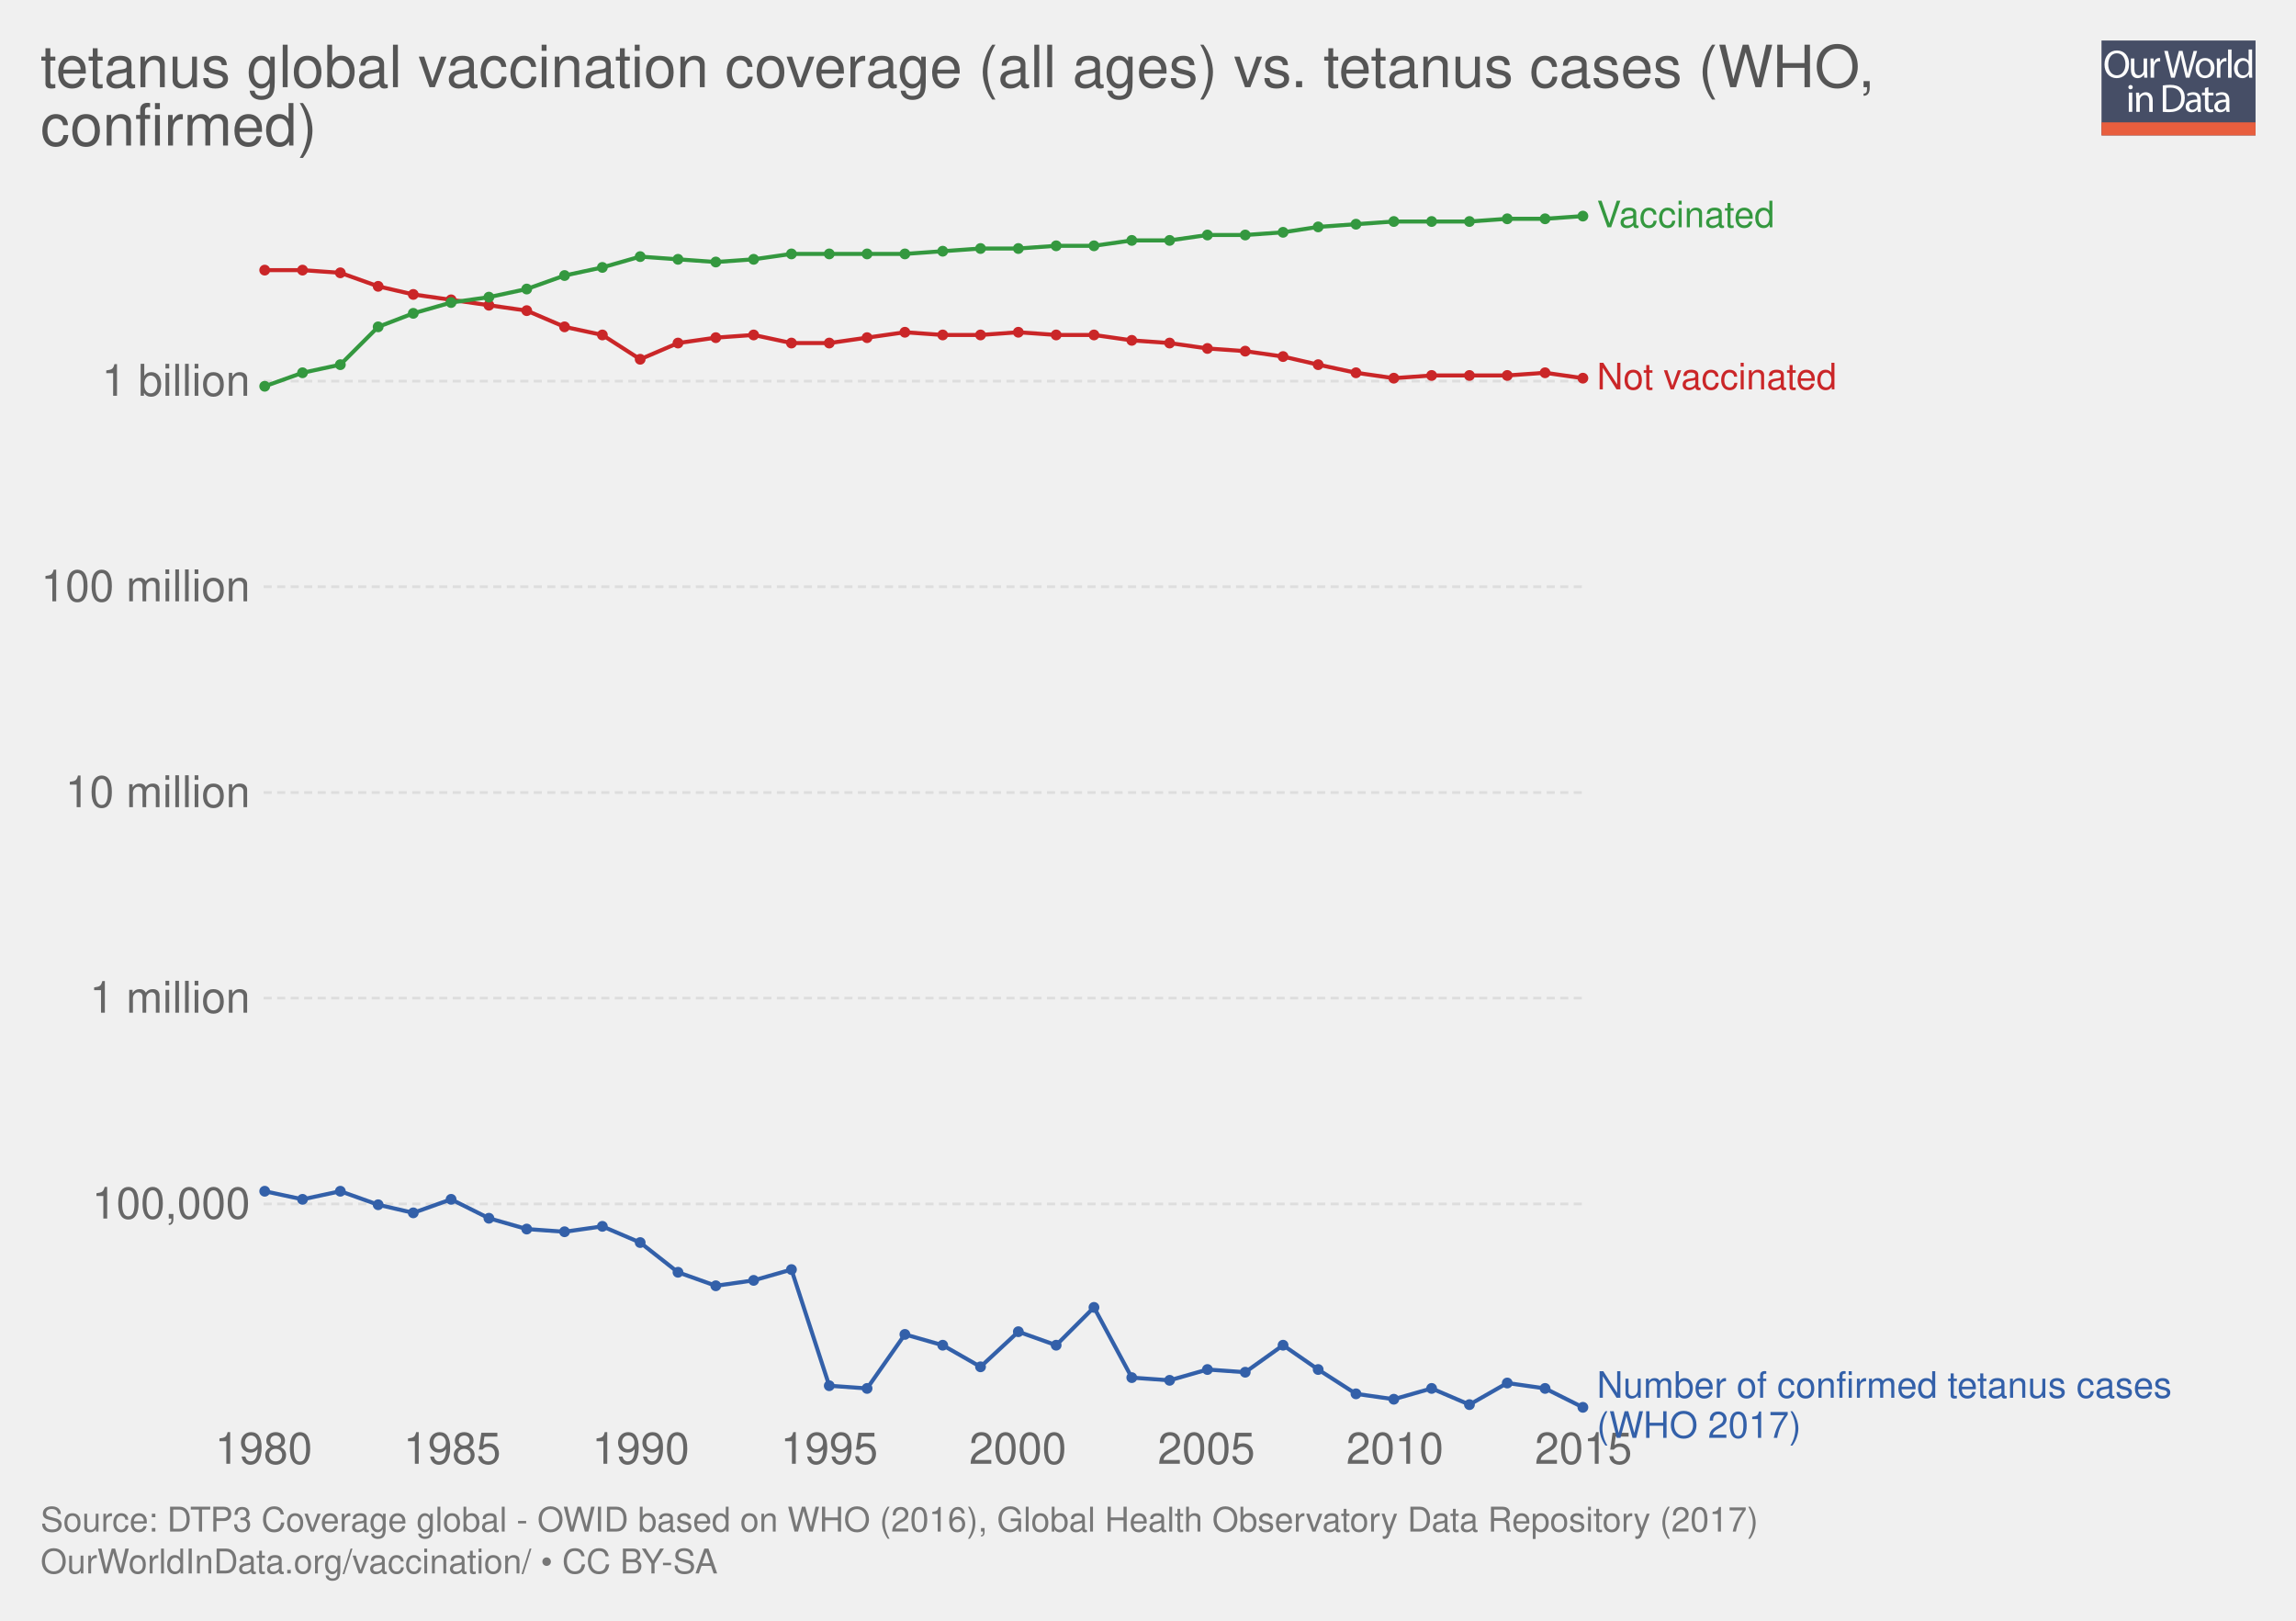
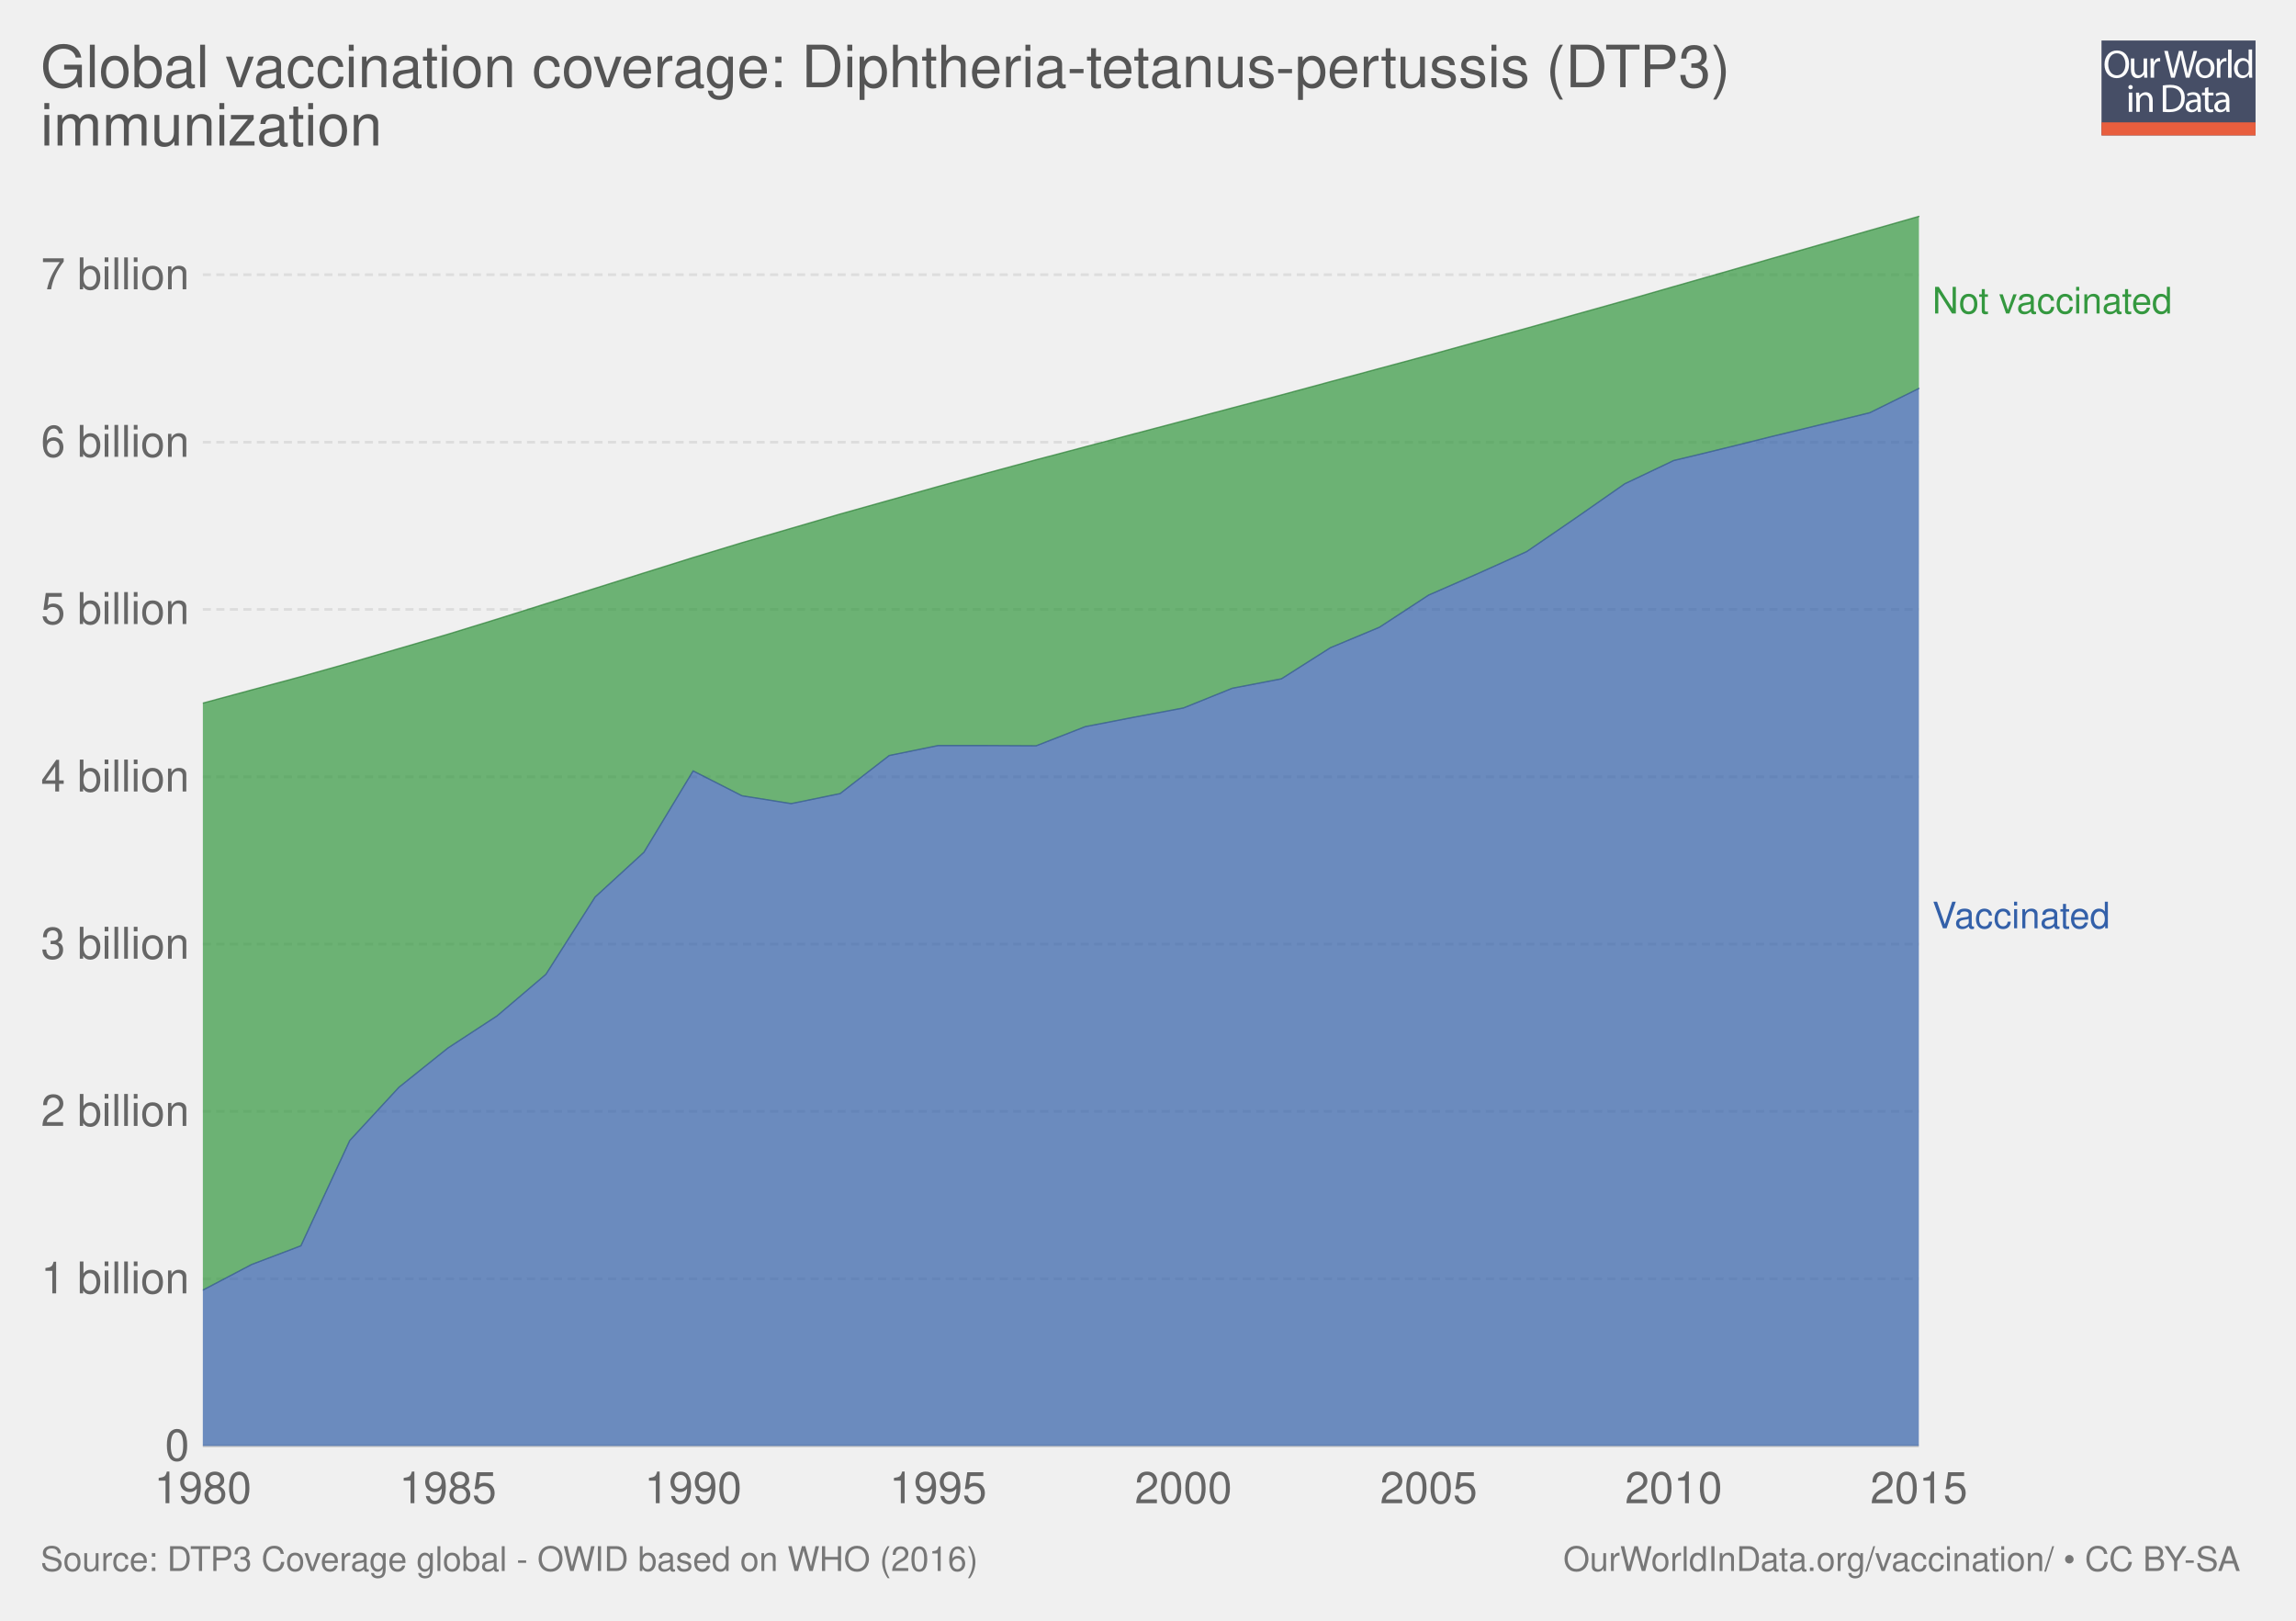
<svg xmlns="http://www.w3.org/2000/svg" xmlns:xlink="http://www.w3.org/1999/xlink" version="1.1" style="font-family: 'Helvetica Neue', Helvetica, Arial, sans-serif; font-size: 18px; background-color: white; text-rendering: optimizeLegibility; -webkit-font-smoothing: antialiased;" width="850" height="600">
  <g class="ChartTab">
    <g class="HeaderView">
      <g opacity="0.8" transform="translate(778, 15) scale(0.27)">
        <a xlink:href="https://ourworldindata.org" target="_blank">
          <g>
            <rect x="0" y="0" fill="#1B2543" width="211.2" height="130.1" />
            <rect x="0" y="112.2" fill="#E63912" width="211.2" height="17.9" />
            <g>
              <rect x="1.2" y="12.3" fill="none" width="210.2" height="99.2" />
              <path fill="#FFFFFF" d="M37.8,32.2c0,12.7-7.7,19.4-17.1,19.4c-9.7,0-16.6-7.5-16.6-18.7c0-11.7,7.3-19.3,17.1-19.3 C31.3,13.7,37.8,21.3,37.8,32.2z M9.2,32.8c0,7.9,4.3,14.9,11.8,14.9c7.5,0,11.8-6.9,11.8-15.3c0-7.3-3.8-14.9-11.8-14.9 C13.1,17.5,9.2,24.8,9.2,32.8z" />
              <path fill="#FFFFFF" d="M62.7,43.8c0,2.7,0.1,5.1,0.2,7.2h-4.3l-0.3-4.3h-0.1c-1.3,2.1-4,4.9-8.8,4.9c-4.2,0-9.1-2.3-9.1-11.6 V24.6h4.8v14.6c0,5,1.5,8.4,5.9,8.4c3.2,0,5.5-2.2,6.3-4.4c0.3-0.7,0.4-1.6,0.4-2.5V24.6h4.8V43.8z" />
              <path fill="#FFFFFF" d="M67.3,32.8c0-3.1-0.1-5.8-0.2-8.2h4.2l0.2,5.2h0.2c1.2-3.5,4.1-5.8,7.3-5.8c0.5,0,0.9,0.1,1.4,0.2v4.5 c-0.5-0.1-1-0.2-1.6-0.2c-3.4,0-5.8,2.6-6.5,6.2c-0.1,0.7-0.2,1.4-0.2,2.2V51h-4.8V32.8z" />
              <path fill="#FFFFFF" d="M95.4,51l-9.4-36.8h5l4.4,18.6c1.1,4.6,2.1,9.2,2.7,12.7h0.1c0.6-3.7,1.8-8,3-12.8l4.9-18.5h5l4.5,18.7 c1,4.4,2,8.7,2.6,12.6h0.1c0.8-4,1.8-8.1,3-12.7l4.9-18.5h4.9L120.6,51h-5L111,31.9c-1.1-4.7-1.9-8.3-2.4-12h-0.1 c-0.7,3.7-1.5,7.3-2.8,12L100.4,51H95.4z" />
              <path fill="#FFFFFF" d="M154.9,37.6c0,9.8-6.8,14-13.2,14c-7.2,0-12.7-5.2-12.7-13.6c0-8.8,5.8-14,13.1-14 C149.8,24,154.9,29.5,154.9,37.6z M133.9,37.9c0,5.8,3.3,10.1,8,10.1c4.6,0,8-4.3,8-10.3c0-4.5-2.2-10.1-7.9-10.1 C136.3,27.6,133.9,32.8,133.9,37.9z" />
              <path fill="#FFFFFF" d="M158.2,32.8c0-3.1-0.1-5.8-0.2-8.2h4.2l0.2,5.2h0.2c1.2-3.5,4.1-5.8,7.3-5.8c0.5,0,0.9,0.1,1.4,0.2v4.5 c-0.5-0.1-1-0.2-1.6-0.2c-3.4,0-5.8,2.6-6.5,6.2c-0.1,0.7-0.2,1.4-0.2,2.2V51h-4.8V32.8z" />
              <path fill="#FFFFFF" d="M173.5,12.3h4.8V51h-4.8V12.3z" />
              <path fill="#FFFFFF" d="M206.5,12.3v31.9c0,2.3,0.1,5,0.2,6.8h-4.3l-0.2-4.6H202c-1.5,2.9-4.7,5.2-9,5.2 c-6.4,0-11.3-5.4-11.3-13.4c-0.1-8.8,5.4-14.2,11.9-14.2c4,0,6.8,1.9,8,4h0.1V12.3H206.5z M201.7,35.4c0-0.6-0.1-1.4-0.2-2 c-0.7-3.1-3.3-5.6-6.9-5.6c-5,0-7.9,4.4-7.9,10.2c0,5.3,2.6,9.8,7.8,9.8c3.2,0,6.2-2.1,7.1-5.7c0.2-0.7,0.2-1.3,0.2-2.1V35.4z" />
              <path fill="#FFFFFF" d="M42.8,64c0.1,1.6-1.1,2.9-3.1,2.9c-1.7,0-2.9-1.3-2.9-2.9c0-1.7,1.3-3,3-3C41.7,61,42.8,62.3,42.8,64z M37.4,97.8V71.4h4.8v26.4H37.4z" />
              <path fill="#FFFFFF" d="M47.5,78.6c0-2.7-0.1-5-0.2-7.1h4.3l0.3,4.4h0.1c1.3-2.5,4.4-5,8.8-5c3.7,0,9.4,2.2,9.4,11.2v15.8h-4.8 V82.6c0-4.3-1.6-7.8-6.1-7.8c-3.2,0-5.6,2.2-6.5,4.9c-0.2,0.6-0.3,1.4-0.3,2.2v15.9h-4.8V78.6z" />
              <path fill="#FFFFFF" d="M84,61.6c2.9-0.4,6.3-0.8,10.1-0.8c6.8,0,11.7,1.6,14.9,4.6c3.3,3,5.2,7.3,5.2,13.2c0,6-1.9,10.9-5.3,14.3 c-3.4,3.4-9.1,5.3-16.3,5.3c-3.4,0-6.2-0.2-8.6-0.4V61.6z M88.8,94.1c1.2,0.2,3,0.3,4.8,0.3c10.2,0,15.7-5.7,15.7-15.6 c0.1-8.7-4.9-14.2-14.9-14.2c-2.5,0-4.3,0.2-5.6,0.5V94.1z" />
              <path fill="#FFFFFF" d="M132.1,97.8l-0.4-3.3h-0.2c-1.5,2.1-4.3,3.9-8.1,3.9c-5.4,0-8.1-3.8-8.1-7.6c0-6.4,5.7-9.9,15.9-9.8v-0.5 c0-2.2-0.6-6.1-6-6.1c-2.5,0-5,0.8-6.9,2l-1.1-3.2c2.2-1.4,5.4-2.3,8.7-2.3c8.1,0,10.1,5.5,10.1,10.8v9.9c0,2.3,0.1,4.5,0.4,6.3 H132.1z M131.4,84.4c-5.3-0.1-11.2,0.8-11.2,5.9c0,3.1,2.1,4.6,4.5,4.6c3.4,0,5.6-2.2,6.4-4.4c0.2-0.5,0.3-1,0.3-1.5V84.4z" />
              <path fill="#FFFFFF" d="M146.6,63.9v7.6h6.9v3.7h-6.9v14.2c0,3.3,0.9,5.1,3.6,5.1c1.3,0,2.2-0.2,2.8-0.3l0.2,3.6 c-0.9,0.4-2.4,0.7-4.3,0.7c-2.2,0-4-0.7-5.2-2c-1.4-1.4-1.9-3.8-1.9-6.9V75.1h-4.1v-3.7h4.1v-6.3L146.6,63.9z" />
              <path fill="#FFFFFF" d="M171.4,97.8l-0.4-3.3h-0.2c-1.5,2.1-4.3,3.9-8.1,3.9c-5.4,0-8.1-3.8-8.1-7.6c0-6.4,5.7-9.9,15.9-9.8v-0.5 c0-2.2-0.6-6.1-6-6.1c-2.5,0-5,0.8-6.9,2l-1.1-3.2c2.2-1.4,5.4-2.3,8.7-2.3c8.1,0,10.1,5.5,10.1,10.8v9.9c0,2.3,0.1,4.5,0.4,6.3 H171.4z M170.7,84.4c-5.3-0.1-11.2,0.8-11.2,5.9c0,3.1,2.1,4.6,4.5,4.6c3.4,0,5.6-2.2,6.4-4.4c0.2-0.5,0.3-1,0.3-1.5V84.4z" />
            </g>
          </g>
        </a>
      </g>
      <a href="https://ourworldindata.org/grapher/diphtheria-tetanus-pertussis-dtp3-immunization-global" target="_blank">
        <text font-size="21.60" x="15.0" y="32.3" fill="#555">
-           <tspan x="15" y="32.28">tetanus global vaccination coverage (all ages) vs. tetanus cases (WHO,</tspan>
-           <tspan x="15" y="53.88">confirmed)</tspan>
+           <tspan x="15" y="32.28">Global vaccination coverage: Diphtheria-tetanus-pertussis (DTP3)</tspan>
+           <tspan x="15" y="53.88">immunization</tspan>
        </text>
      </a>
    </g>
-     <g class="LineChart">
+     <g class="StackedArea">
      <defs>
-         <clipPath id="boundsClip-5">
-           <rect x="87.598" y="0" width="830" height="923.6" />
+         <clipPath id="boundsClip-1">
+           <rect x="75.08" y="0" width="820" height="952.8" />
        </clipPath>
      </defs>
      <g class="AxisBoxView">
        <g class="HorizontalAxis">
-           <text x="97.6" y="541.9" fill="#666" text-anchor="middle" font-size="16.2">1980</text>
-           <text x="167.4" y="541.9" fill="#666" text-anchor="middle" font-size="16.2">1985</text>
-           <text x="237.2" y="541.9" fill="#666" text-anchor="middle" font-size="16.2">1990</text>
-           <text x="307" y="541.9" fill="#666" text-anchor="middle" font-size="16.2">1995</text>
-           <text x="376.8" y="541.9" fill="#666" text-anchor="middle" font-size="16.2">2000</text>
-           <text x="446.6" y="541.9" fill="#666" text-anchor="middle" font-size="16.2">2005</text>
-           <text x="516.4" y="541.9" fill="#666" text-anchor="middle" font-size="16.2">2010</text>
-           <text x="586.2" y="541.9" fill="#666" text-anchor="middle" font-size="16.2">2015</text>
+           <text x="75.1" y="556.5" fill="#666" text-anchor="middle" font-size="16.2">1980</text>
+           <text x="165.8" y="556.5" fill="#666" text-anchor="middle" font-size="16.2">1985</text>
+           <text x="256.6" y="556.5" fill="#666" text-anchor="middle" font-size="16.2">1990</text>
+           <text x="347.3" y="556.5" fill="#666" text-anchor="middle" font-size="16.2">1995</text>
+           <text x="438.1" y="556.5" fill="#666" text-anchor="middle" font-size="16.2">2000</text>
+           <text x="528.9" y="556.5" fill="#666" text-anchor="middle" font-size="16.2">2005</text>
+           <text x="619.6" y="556.5" fill="#666" text-anchor="middle" font-size="16.2">2010</text>
+           <text x="710.4" y="556.5" fill="#666" text-anchor="middle" font-size="16.2">2015</text>
        </g>
        <g class="VerticalAxis">
-           <text x="92.60" y="445.7" fill="#666" dominant-baseline="middle" text-anchor="end" font-size="16.2">100,000</text>
-           <text x="92.60" y="369.5" fill="#666" dominant-baseline="middle" text-anchor="end" font-size="16.2">1 million</text>
-           <text x="92.60" y="293.4" fill="#666" dominant-baseline="middle" text-anchor="end" font-size="16.2">10 million</text>
-           <text x="92.60" y="217.2" fill="#666" dominant-baseline="middle" text-anchor="end" font-size="16.2">100 million</text>
-           <text x="92.60" y="141.1" fill="#666" dominant-baseline="middle" text-anchor="end" font-size="16.2">1 billion</text>
+           <text x="70.08" y="535.3" fill="#666" dominant-baseline="middle" text-anchor="end" font-size="16.2">0</text>
+           <text x="70.08" y="473.4" fill="#666" dominant-baseline="middle" text-anchor="end" font-size="16.2">1 billion</text>
+           <text x="70.08" y="411.4" fill="#666" dominant-baseline="middle" text-anchor="end" font-size="16.2">2 billion</text>
+           <text x="70.08" y="349.5" fill="#666" dominant-baseline="middle" text-anchor="end" font-size="16.2">3 billion</text>
+           <text x="70.08" y="287.6" fill="#666" dominant-baseline="middle" text-anchor="end" font-size="16.2">4 billion</text>
+           <text x="70.08" y="225.6" fill="#666" dominant-baseline="middle" text-anchor="end" font-size="16.2">5 billion</text>
+           <text x="70.08" y="163.7" fill="#666" dominant-baseline="middle" text-anchor="end" font-size="16.2">6 billion</text>
+           <text x="70.08" y="101.7" fill="#666" dominant-baseline="middle" text-anchor="end" font-size="16.2">7 billion</text>
        </g>
        <g class="AxisGridLines">
-           <line x1="97.60" y1="445.7" x2="586.16" y2="445.7" stroke="#ddd" stroke-dasharray="3,2" />
-           <line x1="97.60" y1="369.5" x2="586.16" y2="369.5" stroke="#ddd" stroke-dasharray="3,2" />
-           <line x1="97.60" y1="293.4" x2="586.16" y2="293.4" stroke="#ddd" stroke-dasharray="3,2" />
-           <line x1="97.60" y1="217.2" x2="586.16" y2="217.2" stroke="#ddd" stroke-dasharray="3,2" />
-           <line x1="97.60" y1="141.1" x2="586.16" y2="141.1" stroke="#ddd" stroke-dasharray="3,2" />
+           <line x1="75.08" y1="535.3" x2="710.36" y2="535.3" stroke="#ccc" />
+           <line x1="75.08" y1="473.4" x2="710.36" y2="473.4" stroke="#ddd" stroke-dasharray="3,2" />
+           <line x1="75.08" y1="411.4" x2="710.36" y2="411.4" stroke="#ddd" stroke-dasharray="3,2" />
+           <line x1="75.08" y1="349.5" x2="710.36" y2="349.5" stroke="#ddd" stroke-dasharray="3,2" />
+           <line x1="75.08" y1="287.6" x2="710.36" y2="287.6" stroke="#ddd" stroke-dasharray="3,2" />
+           <line x1="75.08" y1="225.6" x2="710.36" y2="225.6" stroke="#ddd" stroke-dasharray="3,2" />
+           <line x1="75.08" y1="163.7" x2="710.36" y2="163.7" stroke="#ddd" stroke-dasharray="3,2" />
+           <line x1="75.08" y1="101.7" x2="710.36" y2="101.7" stroke="#ddd" stroke-dasharray="3,2" />
        </g>
      </g>
-       <g clip-path="url(#boundsClip-5)">
+       <g clip-path="url(#boundsClip-1)">
        <g class="HeightedLegend clickable">
          <g class="legendMark">
-             <rect x="586.16" y="73.35" width="102.095" height="13.5" fill="#fff" opacity="0" />
-             <text font-size="13.50" x="591.2" y="84.1" fill="#34983f">
-               <tspan x="591.16" y="84.15">Vaccinated</tspan>
+             <rect x="710.36" y="105.25" width="124.64" height="13.5" fill="#fff" opacity="0" />
+             <text font-size="13.50" x="715.4" y="116.0" fill="#34983f">
+               <tspan x="715.36" y="116.05">Not vaccinated</tspan>
            </text>
          </g>
          <g class="legendMark">
-             <rect x="586.16" y="133.35" width="124.64" height="13.5" fill="#fff" opacity="0" />
-             <text font-size="13.50" x="591.2" y="144.2" fill="#ca2628">
-               <tspan x="591.16" y="144.15">Not vaccinated</tspan>
-             </text>
-           </g>
-           <g class="legendMark">
-             <rect x="586.16" y="506.65" width="248.84" height="28.1" fill="#fff" opacity="0" />
-             <text font-size="13.50" x="591.2" y="517.5" fill="#3360a9">
-               <tspan x="591.16" y="517.45">Number of confirmed tetanus cases</tspan>
-               <tspan x="591.16" y="532.3">(WHO 2017)</tspan>
+             <rect x="710.36" y="332.85" width="102.095" height="13.5" fill="#fff" opacity="0" />
+             <text font-size="13.50" x="715.4" y="343.7" fill="#3360a9">
+               <tspan x="715.36" y="343.65">Vaccinated</tspan>
            </text>
          </g>
        </g>
-         <g class="Lines">
-           <rect x="98" y="80" width="489" height="441" fill="rgba(255,255,255,0)" opacity="0" />
-           <g class="key-World_0">
-             <path stroke="#ca2628" stroke-linecap="round" d="M98 100L112 100L126 101L140 106L153 109L167 111L181 113L195 115L209 121L223 124L237 133L251 127L265 125L279 124L293 127L307 127L321 125L335 123L349 124L363 124L377 123L391 124L405 124L419 126L433 127L447 129L461 130L475 132L488 135L502 138L516 140L530 139L544 139L558 139L572 138L586 140" fill="none" stroke-width="1.5" />
-             <g fill="#ca2628">
-               <circle cx="98" cy="100" r="2" />
-               <circle cx="112" cy="100" r="2" />
-               <circle cx="126" cy="101" r="2" />
-               <circle cx="140" cy="106" r="2" />
-               <circle cx="153" cy="109" r="2" />
-               <circle cx="167" cy="111" r="2" />
-               <circle cx="181" cy="113" r="2" />
-               <circle cx="195" cy="115" r="2" />
-               <circle cx="209" cy="121" r="2" />
-               <circle cx="223" cy="124" r="2" />
-               <circle cx="237" cy="133" r="2" />
-               <circle cx="251" cy="127" r="2" />
-               <circle cx="265" cy="125" r="2" />
-               <circle cx="279" cy="124" r="2" />
-               <circle cx="293" cy="127" r="2" />
-               <circle cx="307" cy="127" r="2" />
-               <circle cx="321" cy="125" r="2" />
-               <circle cx="335" cy="123" r="2" />
-               <circle cx="349" cy="124" r="2" />
-               <circle cx="363" cy="124" r="2" />
-               <circle cx="377" cy="123" r="2" />
-               <circle cx="391" cy="124" r="2" />
-               <circle cx="405" cy="124" r="2" />
-               <circle cx="419" cy="126" r="2" />
-               <circle cx="433" cy="127" r="2" />
-               <circle cx="447" cy="129" r="2" />
-               <circle cx="461" cy="130" r="2" />
-               <circle cx="475" cy="132" r="2" />
-               <circle cx="488" cy="135" r="2" />
-               <circle cx="502" cy="138" r="2" />
-               <circle cx="516" cy="140" r="2" />
-               <circle cx="530" cy="139" r="2" />
-               <circle cx="544" cy="139" r="2" />
-               <circle cx="558" cy="139" r="2" />
-               <circle cx="572" cy="138" r="2" />
-               <circle cx="586" cy="140" r="2" />
-             </g>
-           </g>
-           <g class="key-World_1">
-             <path stroke="#34983f" stroke-linecap="round" d="M98 143L112 138L126 135L140 121L153 116L167 112L181 110L195 107L209 102L223 99L237 95L251 96L265 97L279 96L293 94L307 94L321 94L335 94L349 93L363 92L377 92L391 91L405 91L419 89L433 89L447 87L461 87L475 86L488 84L502 83L516 82L530 82L544 82L558 81L572 81L586 80" fill="none" stroke-width="1.5" />
-             <g fill="#34983f">
-               <circle cx="98" cy="143" r="2" />
-               <circle cx="112" cy="138" r="2" />
-               <circle cx="126" cy="135" r="2" />
-               <circle cx="140" cy="121" r="2" />
-               <circle cx="153" cy="116" r="2" />
-               <circle cx="167" cy="112" r="2" />
-               <circle cx="181" cy="110" r="2" />
-               <circle cx="195" cy="107" r="2" />
-               <circle cx="209" cy="102" r="2" />
-               <circle cx="223" cy="99" r="2" />
-               <circle cx="237" cy="95" r="2" />
-               <circle cx="251" cy="96" r="2" />
-               <circle cx="265" cy="97" r="2" />
-               <circle cx="279" cy="96" r="2" />
-               <circle cx="293" cy="94" r="2" />
-               <circle cx="307" cy="94" r="2" />
-               <circle cx="321" cy="94" r="2" />
-               <circle cx="335" cy="94" r="2" />
-               <circle cx="349" cy="93" r="2" />
-               <circle cx="363" cy="92" r="2" />
-               <circle cx="377" cy="92" r="2" />
-               <circle cx="391" cy="91" r="2" />
-               <circle cx="405" cy="91" r="2" />
-               <circle cx="419" cy="89" r="2" />
-               <circle cx="433" cy="89" r="2" />
-               <circle cx="447" cy="87" r="2" />
-               <circle cx="461" cy="87" r="2" />
-               <circle cx="475" cy="86" r="2" />
-               <circle cx="488" cy="84" r="2" />
-               <circle cx="502" cy="83" r="2" />
-               <circle cx="516" cy="82" r="2" />
-               <circle cx="530" cy="82" r="2" />
-               <circle cx="544" cy="82" r="2" />
-               <circle cx="558" cy="81" r="2" />
-               <circle cx="572" cy="81" r="2" />
-               <circle cx="586" cy="80" r="2" />
-             </g>
-           </g>
-           <g class="key-World_2">
-             <path stroke="#3360a9" stroke-linecap="round" d="M98 441L112 444L126 441L140 446L153 449L167 444L181 451L195 455L209 456L223 454L237 460L251 471L265 476L279 474L293 470L307 513L321 514L335 494L349 498L363 506L377 493L391 498L405 484L419 510L433 511L447 507L461 508L475 498L488 507L502 516L516 518L530 514L544 520L558 512L572 514L586 521" fill="none" stroke-width="1.5" />
-             <g fill="#3360a9">
-               <circle cx="98" cy="441" r="2" />
-               <circle cx="112" cy="444" r="2" />
-               <circle cx="126" cy="441" r="2" />
-               <circle cx="140" cy="446" r="2" />
-               <circle cx="153" cy="449" r="2" />
-               <circle cx="167" cy="444" r="2" />
-               <circle cx="181" cy="451" r="2" />
-               <circle cx="195" cy="455" r="2" />
-               <circle cx="209" cy="456" r="2" />
-               <circle cx="223" cy="454" r="2" />
-               <circle cx="237" cy="460" r="2" />
-               <circle cx="251" cy="471" r="2" />
-               <circle cx="265" cy="476" r="2" />
-               <circle cx="279" cy="474" r="2" />
-               <circle cx="293" cy="470" r="2" />
-               <circle cx="307" cy="513" r="2" />
-               <circle cx="321" cy="514" r="2" />
-               <circle cx="335" cy="494" r="2" />
-               <circle cx="349" cy="498" r="2" />
-               <circle cx="363" cy="506" r="2" />
-               <circle cx="377" cy="493" r="2" />
-               <circle cx="391" cy="498" r="2" />
-               <circle cx="405" cy="484" r="2" />
-               <circle cx="419" cy="510" r="2" />
-               <circle cx="433" cy="511" r="2" />
-               <circle cx="447" cy="507" r="2" />
-               <circle cx="461" cy="508" r="2" />
-               <circle cx="475" cy="498" r="2" />
-               <circle cx="488" cy="507" r="2" />
-               <circle cx="502" cy="516" r="2" />
-               <circle cx="516" cy="518" r="2" />
-               <circle cx="530" cy="514" r="2" />
-               <circle cx="544" cy="520" r="2" />
-               <circle cx="558" cy="512" r="2" />
-               <circle cx="572" cy="514" r="2" />
-               <circle cx="586" cy="521" r="2" />
-             </g>
-           </g>
+         <g class="Areas">
+           <rect x="75.08" y="80.1" width="635.28" height="455.2" opacity="0" fill="rgba(255,255,255,0)" />
+           <path stroke-linecap="round" d="M75.1 477.6L93.2 468.1L111.4 461.2L129.5 422.2L147.7 402.5L165.8 388L184 376.1L202.1 360.7L220.3 332.1L238.4 315.5L256.6 285.4L274.7 294.6L292.9 297.5L311 293.8L329.2 279.7L347.3 276L365.5 276L383.6 276.1L401.8 269L419.9 265.5L438.1 262.1L456.2 254.8L474.4 251.3L492.5 239.8L510.7 232.2L528.9 220.3L547 212.4L565.2 204.2L583.3 191.8L601.5 179.1L619.6 170.5L637.8 166.1L655.9 161.6L674.1 157.2L692.2 152.8L710.4 143.8L710.36 535.3L75.08 535.3" fill="#3360a9" fill-opacity="0.7" class="World_1-area" />
+           <path stroke-linecap="round" d="M75.1 260.3L93.2 255.4L111.4 250.5L129.5 245.4L147.7 240.1L165.8 234.8L184 229.2L202.1 223.5L220.3 217.8L238.4 212.1L256.6 206.4L274.7 200.9L292.9 195.6L311 190.3L329.2 185.2L347.3 180.1L365.5 175.1L383.6 170.2L401.8 165.4L419.9 160.6L438.1 155.8L456.2 151L474.4 146.2L492.5 141.3L510.7 136.4L528.9 131.5L547 126.5L565.2 121.5L583.3 116.4L601.5 111.3L619.6 106.1L637.8 100.9L655.9 95.7L674.1 90.5L692.2 85.3L710.4 80.1L710.4 143.8L692.2 152.8L674.1 157.2L655.9 161.6L637.8 166.1L619.6 170.5L601.5 179.1L583.3 191.8L565.2 204.2L547 212.4L528.9 220.3L510.7 232.2L492.5 239.8L474.4 251.3L456.2 254.8L438.1 262.1L419.9 265.5L401.8 269L383.6 276.1L365.5 276L347.3 276L329.2 279.7L311 293.8L292.9 297.5L274.7 294.6L256.6 285.4L238.4 315.5L220.3 332.1L202.1 360.7L184 376.1L165.8 388L147.7 402.5L129.5 422.2L111.4 461.2L93.2 468.1L75.1 477.6" fill="#34983f" fill-opacity="0.7" class="World_0-area" />
+           <path stroke-linecap="round" d="M75.1 477.6L93.2 468.1L111.4 461.2L129.5 422.2L147.7 402.5L165.8 388L184 376.1L202.1 360.7L220.3 332.1L238.4 315.5L256.6 285.4L274.7 294.6L292.9 297.5L311 293.8L329.2 279.7L347.3 276L365.5 276L383.6 276.1L401.8 269L419.9 265.5L438.1 262.1L456.2 254.8L474.4 251.3L492.5 239.8L510.7 232.2L528.9 220.3L547 212.4L565.2 204.2L583.3 191.8L601.5 179.1L619.6 170.5L637.8 166.1L655.9 161.6L674.1 157.2L692.2 152.8L710.4 143.8" stroke="rgb(43, 80, 141)" stroke-opacity="0.7" stroke-width="0.5" fill="none" class="World_1-border" />
+           <path stroke-linecap="round" d="M75.1 260.3L93.2 255.4L111.4 250.5L129.5 245.4L147.7 240.1L165.8 234.8L184 229.2L202.1 223.5L220.3 217.8L238.4 212.1L256.6 206.4L274.7 200.9L292.9 195.6L311 190.3L329.2 185.2L347.3 180.1L365.5 175.1L383.6 170.2L401.8 165.4L419.9 160.6L438.1 155.8L456.2 151L474.4 146.2L492.5 141.3L510.7 136.4L528.9 131.5L547 126.5L565.2 121.5L583.3 116.4L601.5 111.3L619.6 106.1L637.8 100.9L655.9 95.7L674.1 90.5L692.2 85.3L710.4 80.1" stroke="rgb(44, 127, 53)" stroke-opacity="0.7" stroke-width="0.5" fill="none" class="World_0-border" />
        </g>
      </g>
    </g>
    <g style="fill: #777;" class="SourcesFooter">
      <g style="fill: #777;" class="clickable">
-         <text font-size="12.60" x="15.0" y="567.0">
-           <tspan x="15" y="566.98">Source: DTP3 Coverage global - OWID based on WHO (2016), Global Health Observatory Data Repository (2017)</tspan>
+         <text font-size="12.60" x="15.0" y="581.6">
+           <tspan x="15" y="581.58">Source: DTP3 Coverage global - OWID based on WHO (2016)</tspan>
        </text>
      </g>
-       <text font-size="12.60" x="15.0" y="582.5">
-         <tspan x="15" y="582.48">
+       <text font-size="12.60" x="578.7" y="581.6">
+         <tspan x="578.716" y="581.58">
          <a target="_blank" style="fill: #777;" href="https://ourworldindata.org/vaccination/">OurWorldInData.org/vaccination/</a> • <a style="fill: #777;" class="cclogo" href="http://creativecommons.org/licenses/by-sa/4.0/deed.en_US" target="_blank">CC BY-SA</a>
        </tspan>
      </text>
    </g>
  </g>
</svg>
